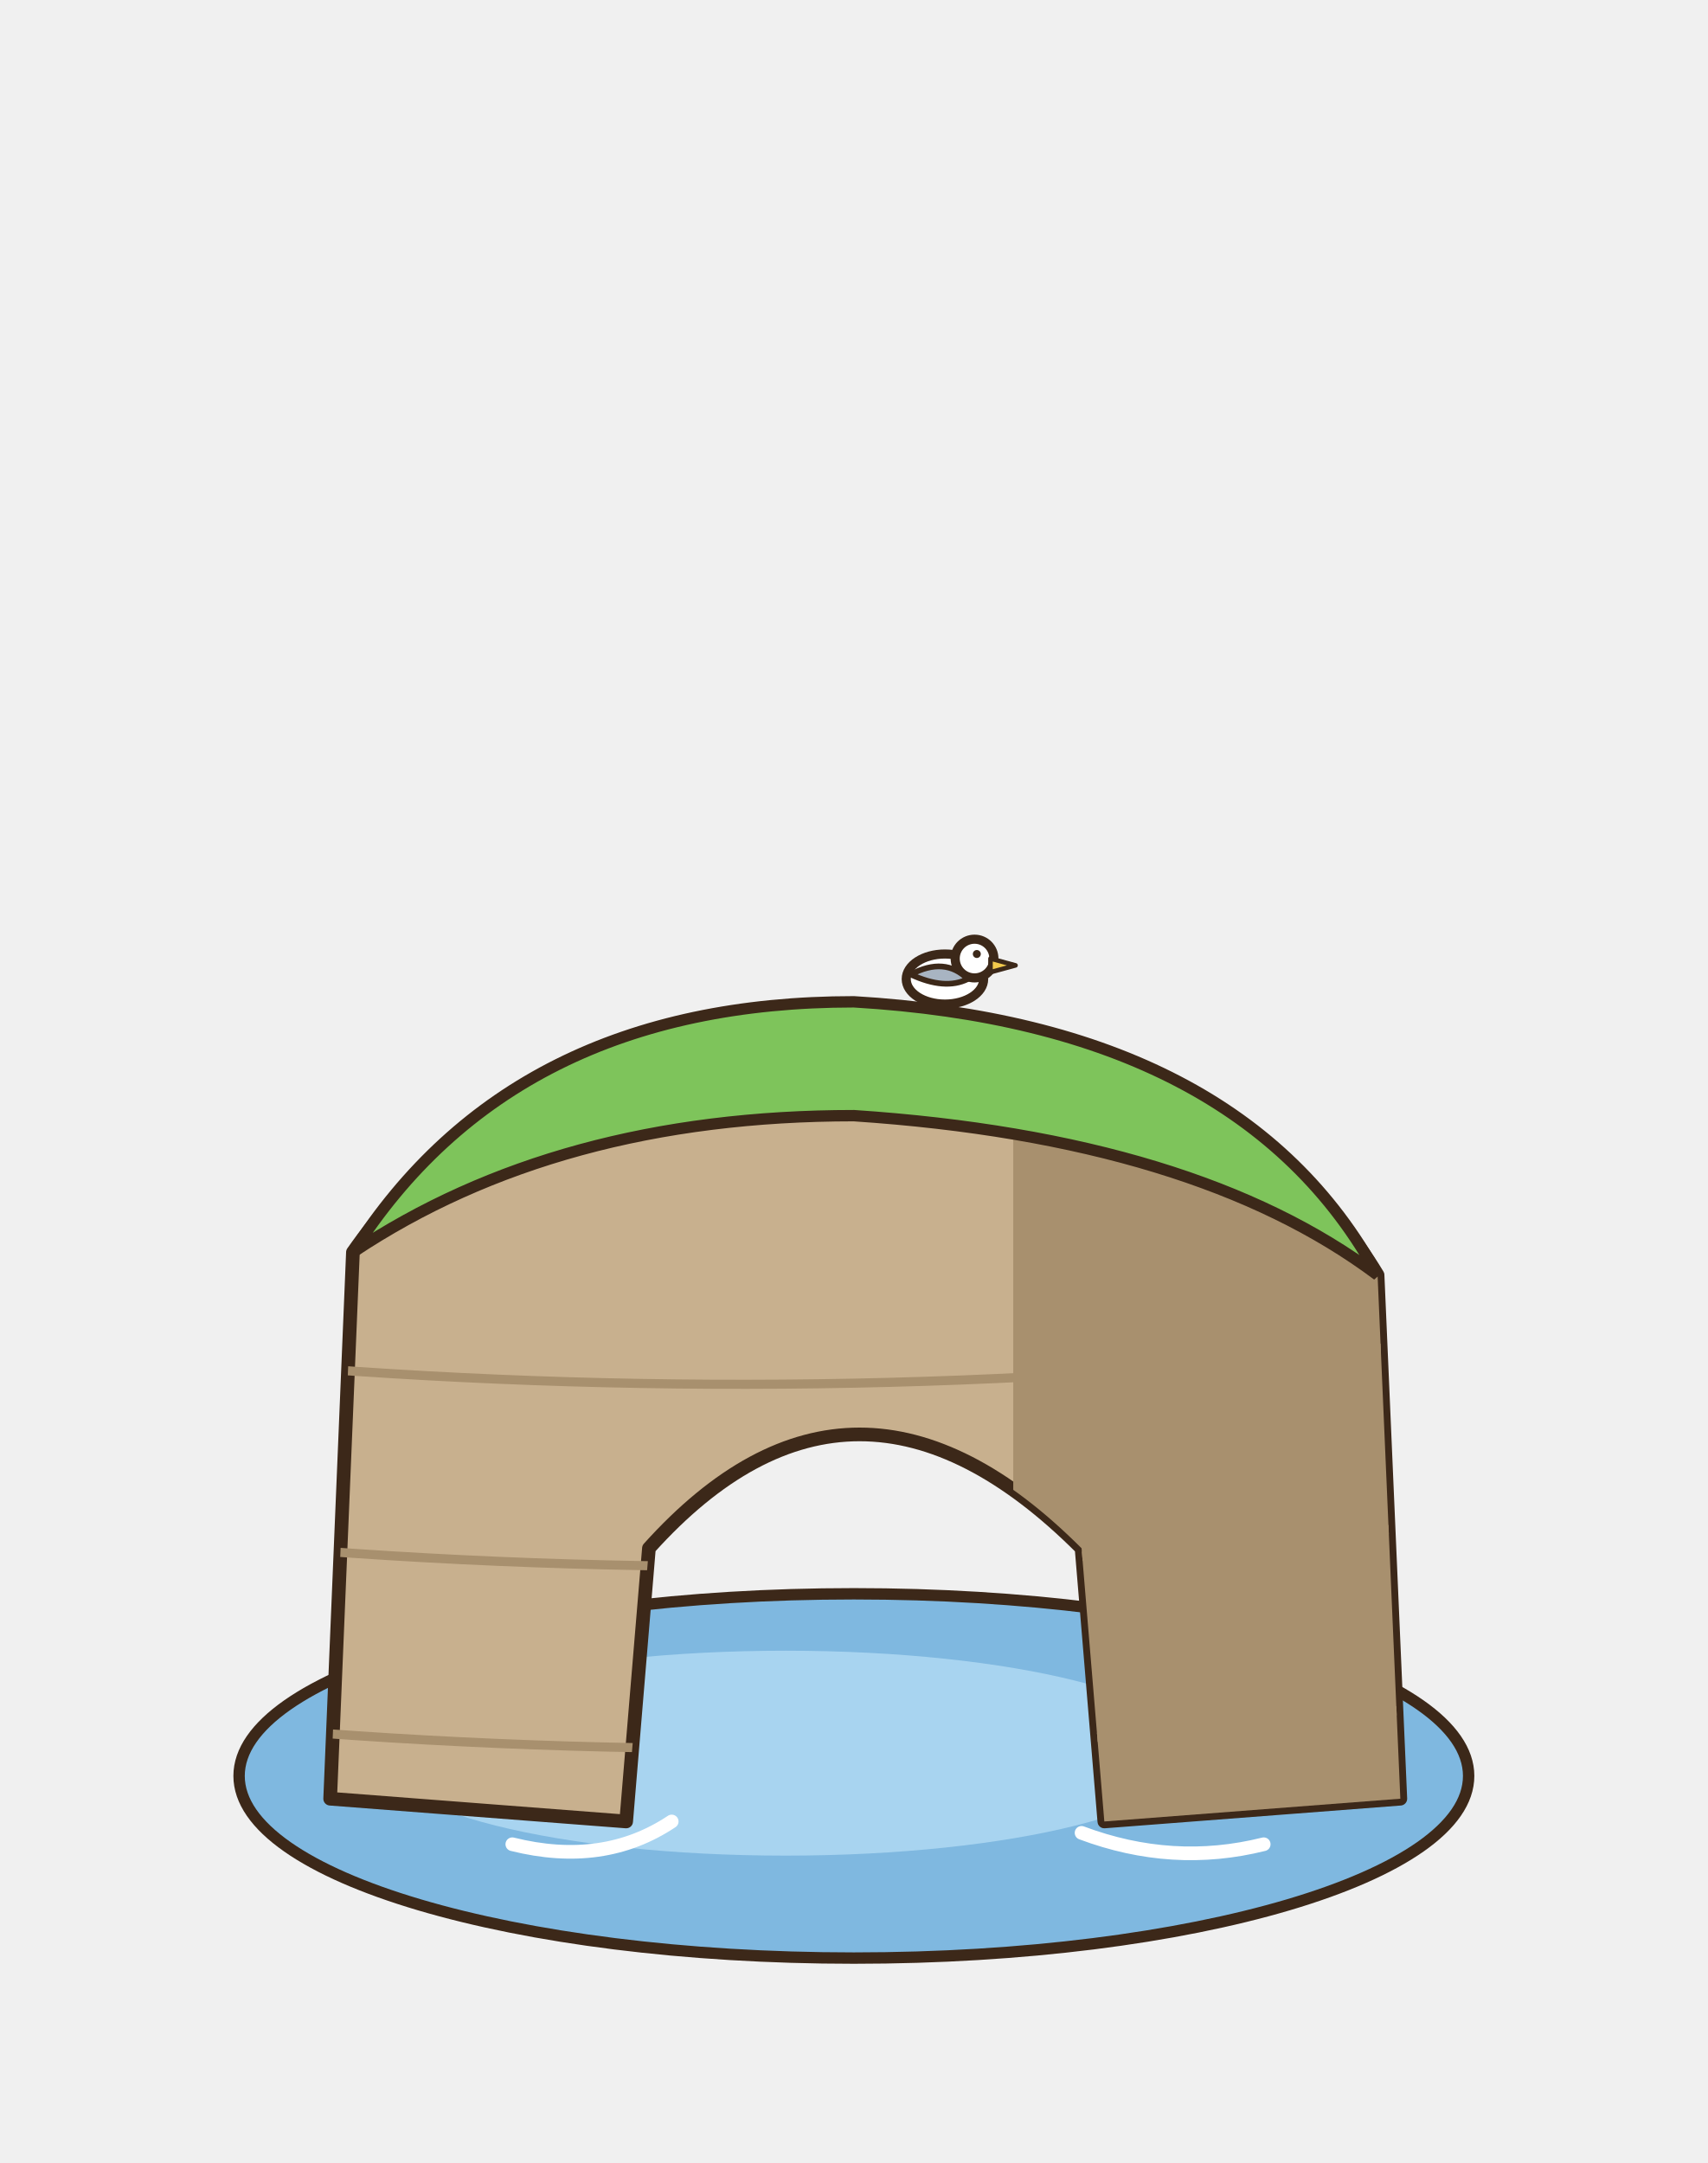
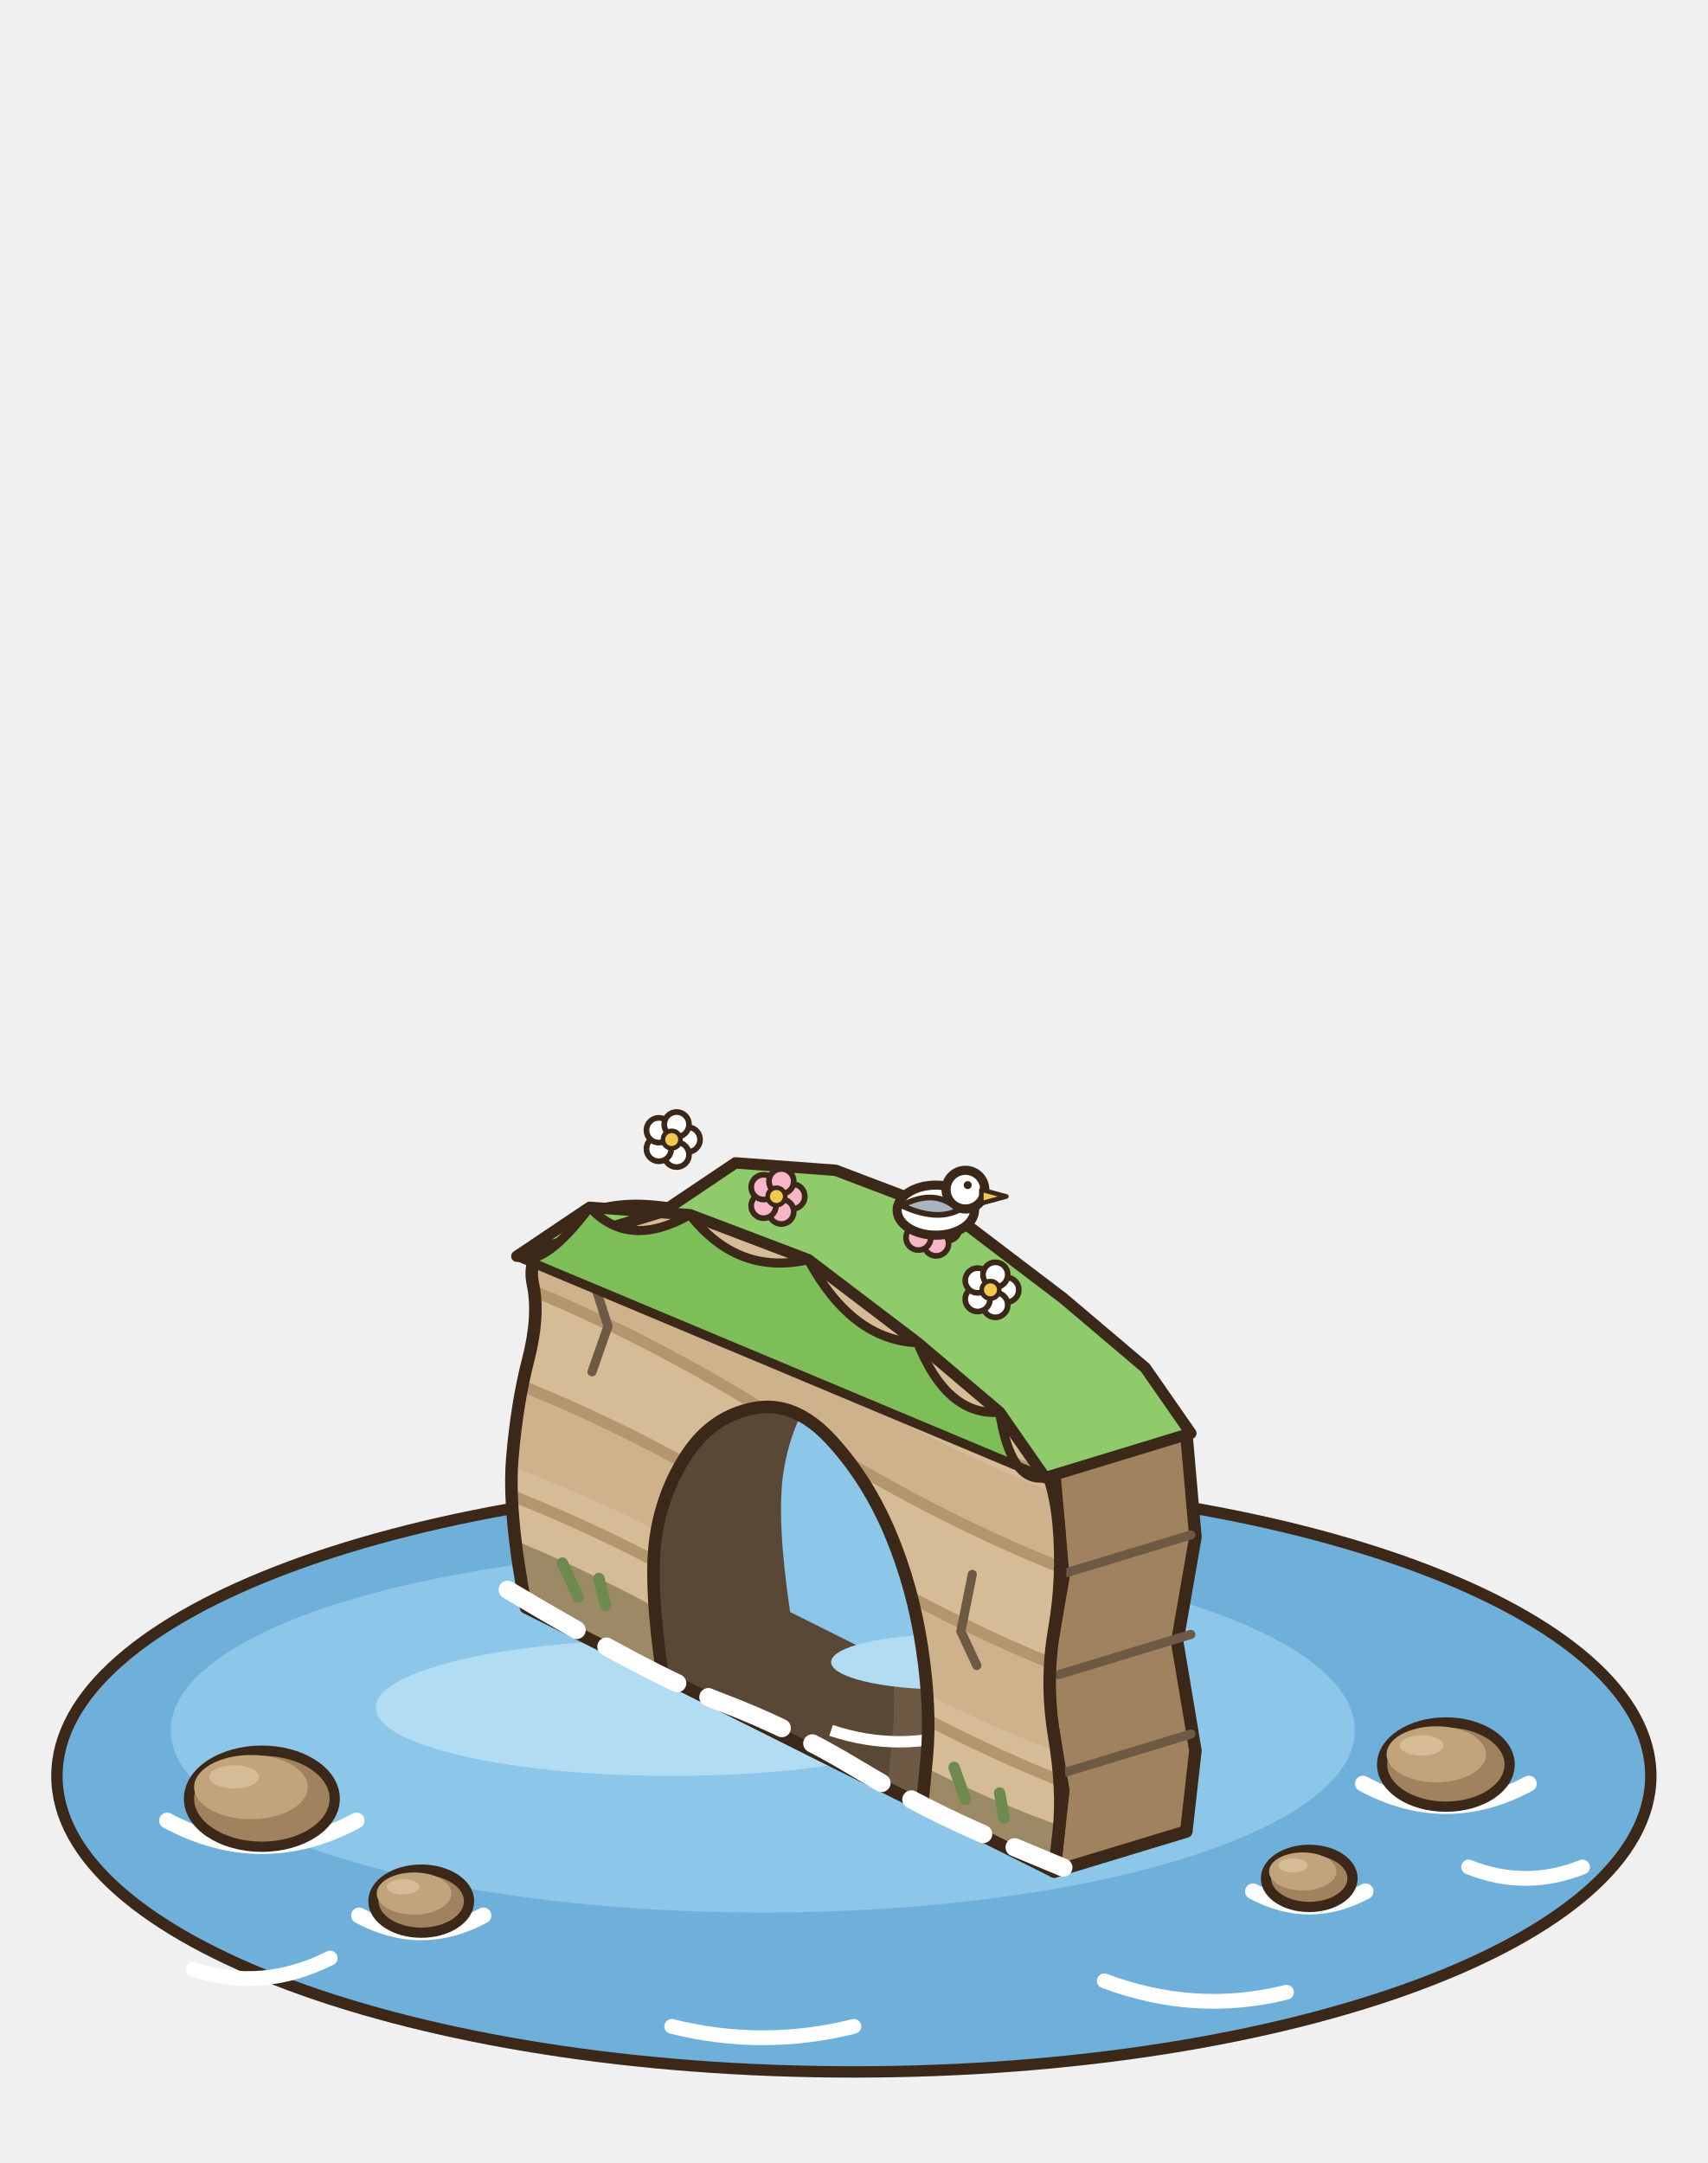
<svg xmlns="http://www.w3.org/2000/svg" width="150" height="190" viewBox="-75 -150 150 190">
-   <ellipse cx="0" cy="6" rx="54" ry="16" fill="#7FB8E0" stroke="#3C2819" stroke-width="1" stroke-linejoin="round" stroke-linecap="round" />
-   <ellipse cx="-6" cy="4" rx="36" ry="9" fill="#A8D4F0" stroke="none" />
-   <path d="M-46,8 L-44,-40 Q-30,-60 0,-60 Q34,-58 46,-38 L48,8 L22,10 L20,-14 Q0,-34 -18,-14 L-20,10 Z" fill="#C8B08E" stroke="#3C2819" stroke-width="1.2" stroke-linejoin="round" />
+   <ellipse cx="0" cy="6" rx="70" ry="26" fill="#6FB0DA" stroke="#3C2819" stroke-width="1" stroke-linejoin="round" stroke-linecap="round" />
+   <ellipse cx="-8" cy="2" rx="52" ry="16" fill="#8CC6E8" stroke="none" />
+   <ellipse cx="-16" cy="0" rx="26" ry="6" fill="#B2DCF2" stroke="none" />
+   <polygon points="17.6,-20.6 18.4,-11.45 16.8,-2.25 18.4,7.3 17.6,14.4 29.2,10.88 30,3.77 28.4,-5.77 30,-14.98 29.2,-24.12" fill="#A0835E" stroke="#3C2819" stroke-width="1.1" stroke-linejoin="round" />
+   <line x1="18" y1="5.85" x2="29.6" y2="2.32" stroke="#6E5A44" stroke-width="0.8" stroke-linecap="round" />
+   <line x1="18" y1="-2.9" x2="29.6" y2="-6.43" stroke="#6E5A44" stroke-width="0.8" stroke-linecap="round" />
+   <line x1="18" y1="-11.65" x2="29.6" y2="-15.17" stroke="#6E5A44" stroke-width="0.8" stroke-linecap="round" />
  <defs>
-     <clipPath id="arc0">
-       <path d="M-46,8 L-44,-40 Q-30,-60 0,-60 Q34,-58 46,-38 L48,8 L22,10 L20,-14 Q0,-34 -18,-14 L-20,10 Z" />
+     <clipPath id="arche-face-0">
+       <path d="M-28.8,-8.8 Q-30.4,-17.1 -30,-21.9 Q-29.6,-26.7 -28.6,-30.58 Q-27.6,-34.45 -28.2,-37.25 Q-28.8,-40.05 -25.6,-42.2 Q-22.4,-44.35 -18,-44.03 Q-13.6,-43.7 -8.4,-41.72 Q-3.2,-39.75 1.6,-36.1 Q6.4,-32.45 10,-29.4 Q13.6,-26.35 15.6,-23.47 Q17.6,-20.6 18,-16.02 Q18.4,-11.45 17.6,-6.85 Q16.8,-2.25 17.6,2.53 Q18.4,7.3 18,10.85 L17.6,14.4 Z" />
    </clipPath>
  </defs>
-   <g clip-path="url(#arc0)">
-     <rect x="14" y="-70" width="40" height="90" fill="#A8906E" />
-     <path d="M-50,-30 Q0,-26 50,-32" stroke="#A8906E" stroke-width="0.8" fill="none" />
-     <path d="M-50,-14 Q0,-10 50,-16" stroke="#A8906E" stroke-width="0.8" fill="none" />
-     <path d="M-50,2 Q0,6 50,0" stroke="#A8906E" stroke-width="0.8" fill="none" />
+   <path d="M-28.8,-8.8 Q-30.4,-17.1 -30,-21.9 Q-29.6,-26.7 -28.6,-30.58 Q-27.6,-34.45 -28.2,-37.25 Q-28.8,-40.05 -25.6,-42.2 Q-22.4,-44.35 -18,-44.03 Q-13.6,-43.7 -8.4,-41.72 Q-3.2,-39.75 1.6,-36.1 Q6.4,-32.45 10,-29.4 Q13.6,-26.35 15.6,-23.47 Q17.6,-20.6 18,-16.02 Q18.4,-11.45 17.6,-6.85 Q16.8,-2.25 17.6,2.53 Q18.4,7.3 18,10.85 L17.6,14.4 Z" fill="#D6BC96" />
+   <g clip-path="url(#arche-face-0)">
+     <path d="M-33.6,-22.45 Q-17.6,-16.95 -5.6,-8.45 T22.4,5.55 L22.4,-1.95 Q6.4,-7.95 -5.6,-15.95 T-33.6,-29.95 Z" fill="#CDB28C" />
+     <path d="M-33.6,-38.7 Q-17.6,-33.2 -5.6,-24.7 T22.4,-10.7 L22.4,-16.95 Q6.4,-22.95 -5.6,-30.95 T-33.6,-44.95 Z" fill="#CDB28C" />
+     <path d="M-33.6,-19.95 Q-19.6,-14.95 -5.6,-5.95 T22.4,8.05" stroke="#B4966E" stroke-width="1" fill="none" />
+     <path d="M-33.6,-29.95 Q-19.6,-24.95 -5.6,-15.95 T22.4,-1.95" stroke="#B4966E" stroke-width="1" fill="none" />
+     <path d="M-33.6,-38.7 Q-19.6,-33.7 -5.6,-24.7 T22.4,-10.7" stroke="#B4966E" stroke-width="1" fill="none" />
+     <path d="M-33.6,-46.2 Q-19.6,-41.2 -5.6,-32.2 T22.4,-18.2" stroke="#B4966E" stroke-width="1" fill="none" />
+     <path d="M-33.6,-11.2 L-33.6,-16.2 Q-19.6,-10.95 -5.6,-1.7 T22.4,11.8 L22.4,16.8 Z" fill="#9C8A66" />
+     <path d="M-25.6,-12.7 l1.4,3 M-22.4,-11.35 l0.6,2.4 M8.8,5.25 l1,2.8 M12.8,7.5 l0.4,2.2" stroke="#6E8A4E" stroke-width="1" stroke-linecap="round" />
+     <path d="M-23.2,-38.5 l1.6,5 l-1.4,4 M10.4,-11.7 l-1,5 l1.4,3" stroke="#6E5A44" stroke-width="0.8" fill="none" stroke-linecap="round" />
  </g>
-   <path d="M-44,-40 Q-30,-62 0,-62 Q34,-60 46,-38 Q30,-50 0,-52 Q-26,-52 -44,-40 Z" fill="#7EC45B" stroke="#3C2819" stroke-width="1" />
-   <path d="M-16,10 q-6,4 -14,2 M20,11 q8,3 16,1" stroke="#FFFFFF" stroke-width="1.2" fill="none" stroke-linecap="round" />
-   <g transform="translate(8 -64)">
+   <path d="M-28.8,-8.8 Q-30.4,-17.1 -30,-21.9 Q-29.6,-26.7 -28.6,-30.58 Q-27.6,-34.45 -28.2,-37.25 Q-28.8,-40.05 -25.6,-42.2 Q-22.4,-44.35 -18,-44.03 Q-13.6,-43.7 -8.4,-41.72 Q-3.2,-39.75 1.6,-36.1 Q6.4,-32.45 10,-29.4 Q13.6,-26.35 15.6,-23.47 Q17.6,-20.6 18,-16.02 Q18.4,-11.45 17.6,-6.85 Q16.8,-2.25 17.6,2.53 Q18.4,7.3 18,10.85 L17.6,14.4 Z" fill="none" stroke="#3C2819" stroke-width="1.1" stroke-linejoin="round" />
+   <defs>
+     <clipPath id="arche-trou-0">
+       <path d="M-16.8,-2.8 Q-18,-10.9 -17.4,-14.97 Q-16.8,-19.05 -14.6,-22.33 Q-12.4,-25.6 -8.8,-26.3 Q-5.2,-27 -2,-23.52 Q1.2,-20.05 3.2,-15.3 Q5.2,-10.55 6,-5.15 Q6.8,0.25 6.4,4.43 L6,8.6 Z" />
+     </clipPath>
+   </defs>
+   <path d="M-16.8,-2.8 Q-18,-10.9 -17.4,-14.97 Q-16.8,-19.05 -14.6,-22.33 Q-12.4,-25.6 -8.8,-26.3 Q-5.2,-27 -2,-23.52 Q1.2,-20.05 3.2,-15.3 Q5.2,-10.55 6,-5.15 Q6.8,0.25 6.4,4.43 L6,8.6 Z" fill="#6E5A44" />
+   <g clip-path="url(#arche-trou-0)">
+     <path d="M-16.8,-2.8 Q-18,-10.9 -17.4,-14.97 Q-16.8,-19.05 -14.6,-22.33 Q-12.4,-25.6 -8.8,-26.3 Q-5.2,-27 -2,-23.52 Q1.2,-20.05 3.2,-15.3 Q5.2,-10.55 6,-5.15 Q6.8,0.25 6.4,4.43 L6,8.6 Z" fill="#5A4836" transform="translate(-3 -2)" />
+     <path d="M-5.6,-8.4 Q-6.8,-16.5 -6.2,-20.57 Q-5.6,-24.65 -3.4,-27.92 Q-1.2,-31.2 2.4,-31.9 Q6,-32.6 9.2,-29.12 Q12.4,-25.65 14.4,-20.9 Q16.4,-16.15 17.2,-10.75 Q18,-5.35 17.6,-1.18 L17.2,3 Z" fill="#8CC6E8" />
+     <ellipse cx="8" cy="-4" rx="10" ry="2.4" fill="#B2DCF2" stroke="none" />
+     <path d="M-2,2 q6,2 12,0" stroke="#FFFFFF" stroke-width="1" fill="none" />
+   </g>
+   <path d="M-16.8,-2.8 Q-18,-10.9 -17.4,-14.97 Q-16.8,-19.05 -14.6,-22.33 Q-12.4,-25.6 -8.8,-26.3 Q-5.2,-27 -2,-23.52 Q1.2,-20.05 3.2,-15.3 Q5.2,-10.55 6,-5.15 Q6.8,0.25 6.4,4.43 L6,8.6 Z" fill="none" stroke="#3C2819" stroke-width="1.1" stroke-linejoin="round" />
+   <polygon points="-29.6,-39.65 -23.2,-43.95 -14.4,-43.3 -4,-39.35 5.6,-32.05 12.8,-25.95 16.8,-20.2 29.6,-24.1 25.6,-29.85 18.4,-35.95 8.8,-43.25 -1.6,-47.2 -10.4,-47.85 -16.8,-43.55" fill="#8FCB6A" stroke="#3C2819" stroke-width="1" stroke-linejoin="round" />
+   <path d="M-29.6,-39.65 Q-27.4,-38.4 -23.2,-43.95 Q-19.8,-40.22 -14.4,-43.3 Q-10.2,-37.93 -4,-39.35 Q-0.2,-32.3 5.6,-32.05 Q8.2,-25.6 12.8,-25.95 Q13.8,-19.67 16.8,-20.2 Z" fill="#7EBE58" stroke="#3C2819" stroke-width="0.8" stroke-linejoin="round" stroke-linecap="round" />
+   <ellipse cx="-14.6" cy="-49.9" rx="1.09" ry="1.09" fill="#FFFFFF" stroke="#3C2819" stroke-width="0.5" stroke-linejoin="round" stroke-linecap="round" />
+   <ellipse cx="-15.57" cy="-48.57" rx="1.09" ry="1.09" fill="#FFFFFF" stroke="#3C2819" stroke-width="0.5" stroke-linejoin="round" stroke-linecap="round" />
+   <ellipse cx="-17.13" cy="-49.08" rx="1.09" ry="1.09" fill="#FFFFFF" stroke="#3C2819" stroke-width="0.5" stroke-linejoin="round" stroke-linecap="round" />
+   <ellipse cx="-17.13" cy="-50.72" rx="1.09" ry="1.09" fill="#FFFFFF" stroke="#3C2819" stroke-width="0.5" stroke-linejoin="round" stroke-linecap="round" />
+   <ellipse cx="-15.57" cy="-51.23" rx="1.09" ry="1.09" fill="#FFFFFF" stroke="#3C2819" stroke-width="0.5" stroke-linejoin="round" stroke-linecap="round" />
+   <ellipse cx="-16" cy="-49.9" rx="0.77" ry="0.77" fill="#F2C94C" stroke="#3C2819" stroke-width="0.4" stroke-linejoin="round" stroke-linecap="round" />
+   <ellipse cx="-5.4" cy="-44.9" rx="1.09" ry="1.09" fill="#F7B6C8" stroke="#3C2819" stroke-width="0.5" stroke-linejoin="round" stroke-linecap="round" />
+   <ellipse cx="-6.37" cy="-43.57" rx="1.09" ry="1.09" fill="#F7B6C8" stroke="#3C2819" stroke-width="0.5" stroke-linejoin="round" stroke-linecap="round" />
+   <ellipse cx="-7.93" cy="-44.08" rx="1.09" ry="1.09" fill="#F7B6C8" stroke="#3C2819" stroke-width="0.5" stroke-linejoin="round" stroke-linecap="round" />
+   <ellipse cx="-7.93" cy="-45.72" rx="1.09" ry="1.09" fill="#F7B6C8" stroke="#3C2819" stroke-width="0.5" stroke-linejoin="round" stroke-linecap="round" />
+   <ellipse cx="-6.37" cy="-46.23" rx="1.09" ry="1.09" fill="#F7B6C8" stroke="#3C2819" stroke-width="0.5" stroke-linejoin="round" stroke-linecap="round" />
+   <ellipse cx="-6.8" cy="-44.9" rx="0.77" ry="0.77" fill="#F2C94C" stroke="#3C2819" stroke-width="0.4" stroke-linejoin="round" stroke-linecap="round" />
+   <ellipse cx="13.4" cy="-36.7" rx="1.09" ry="1.09" fill="#FFFFFF" stroke="#3C2819" stroke-width="0.5" stroke-linejoin="round" stroke-linecap="round" />
+   <ellipse cx="12.43" cy="-35.37" rx="1.09" ry="1.09" fill="#FFFFFF" stroke="#3C2819" stroke-width="0.5" stroke-linejoin="round" stroke-linecap="round" />
+   <ellipse cx="10.87" cy="-35.88" rx="1.09" ry="1.09" fill="#FFFFFF" stroke="#3C2819" stroke-width="0.5" stroke-linejoin="round" stroke-linecap="round" />
+   <ellipse cx="10.87" cy="-37.52" rx="1.09" ry="1.09" fill="#FFFFFF" stroke="#3C2819" stroke-width="0.5" stroke-linejoin="round" stroke-linecap="round" />
+   <ellipse cx="12.43" cy="-38.03" rx="1.09" ry="1.09" fill="#FFFFFF" stroke="#3C2819" stroke-width="0.5" stroke-linejoin="round" stroke-linecap="round" />
+   <ellipse cx="12" cy="-36.7" rx="0.77" ry="0.77" fill="#F2C94C" stroke="#3C2819" stroke-width="0.4" stroke-linejoin="round" stroke-linecap="round" />
+   <ellipse cx="8.2" cy="-42.1" rx="1.09" ry="1.09" fill="#F7B6C8" stroke="#3C2819" stroke-width="0.5" stroke-linejoin="round" stroke-linecap="round" />
+   <ellipse cx="7.23" cy="-40.77" rx="1.09" ry="1.09" fill="#F7B6C8" stroke="#3C2819" stroke-width="0.5" stroke-linejoin="round" stroke-linecap="round" />
+   <ellipse cx="5.67" cy="-41.28" rx="1.09" ry="1.09" fill="#F7B6C8" stroke="#3C2819" stroke-width="0.5" stroke-linejoin="round" stroke-linecap="round" />
+   <ellipse cx="5.67" cy="-42.92" rx="1.09" ry="1.09" fill="#F7B6C8" stroke="#3C2819" stroke-width="0.5" stroke-linejoin="round" stroke-linecap="round" />
+   <ellipse cx="7.23" cy="-43.43" rx="1.09" ry="1.09" fill="#F7B6C8" stroke="#3C2819" stroke-width="0.5" stroke-linejoin="round" stroke-linecap="round" />
+   <ellipse cx="6.8" cy="-42.1" rx="0.77" ry="0.77" fill="#F2C94C" stroke="#3C2819" stroke-width="0.4" stroke-linejoin="round" stroke-linecap="round" />
+   <path d="M-60.32,9.92 q8.32,4.48 16.64,0" stroke="#FFFFFF" stroke-width="1.4" fill="none" stroke-linecap="round" />
+   <ellipse cx="-52" cy="8" rx="6.4" ry="4.22" fill="#A0835E" stroke="#3C2819" stroke-width="0.9" stroke-linejoin="round" stroke-linecap="round" />
+   <ellipse cx="-52.96" cy="6.98" rx="4.99" ry="2.82" fill="#C2A47C" stroke="none" />
+   <ellipse cx="-54.43" cy="6.08" rx="2.18" ry="1.02" fill="#D6BC96" stroke="none" />
+   <path d="M-43.46,18.26 q5.46,2.94 10.92,0" stroke="#FFFFFF" stroke-width="1.4" fill="none" stroke-linecap="round" />
+   <ellipse cx="-38" cy="17" rx="4.2" ry="2.77" fill="#A0835E" stroke="#3C2819" stroke-width="0.9" stroke-linejoin="round" stroke-linecap="round" />
+   <ellipse cx="-38.63" cy="16.33" rx="3.28" ry="1.85" fill="#C2A47C" stroke="none" />
+   <ellipse cx="-39.6" cy="15.74" rx="1.43" ry="0.67" fill="#D6BC96" stroke="none" />
+   <path d="M44.72,6.68 q7.28,3.92 14.56,0" stroke="#FFFFFF" stroke-width="1.4" fill="none" stroke-linecap="round" />
+   <ellipse cx="52" cy="5" rx="5.6" ry="3.7" fill="#A0835E" stroke="#3C2819" stroke-width="0.9" stroke-linejoin="round" stroke-linecap="round" />
+   <ellipse cx="51.16" cy="4.1" rx="4.37" ry="2.46" fill="#C2A47C" stroke="none" />
+   <ellipse cx="49.87" cy="3.32" rx="1.9" ry="0.9" fill="#D6BC96" stroke="none" />
+   <path d="M35.06,16.14 q4.94,2.66 9.88,0" stroke="#FFFFFF" stroke-width="1.4" fill="none" stroke-linecap="round" />
+   <ellipse cx="40" cy="15" rx="3.8" ry="2.51" fill="#A0835E" stroke="#3C2819" stroke-width="0.9" stroke-linejoin="round" stroke-linecap="round" />
+   <ellipse cx="39.43" cy="14.39" rx="2.96" ry="1.67" fill="#C2A47C" stroke="none" />
+   <ellipse cx="38.56" cy="13.86" rx="1.29" ry="0.61" fill="#D6BC96" stroke="none" />
+   <path d="M-30.4,-10.35 Q-17.6,-2.7 -11.6,-0.45 Q-5.6,1.8 0.4,5.43 Q6.4,9.05 12.4,11.55 L18.4,14.05" stroke="#FFFFFF" stroke-width="1.6" fill="none" stroke-linecap="round" stroke-dasharray="7 3" />
+   <path d="M-46,22 q-6,3 -12,1 M22,24 q8,3 16,1 M-16,28 q8,2 16,0 M54,14 q5,2 10,0" stroke="#FFFFFF" stroke-width="1.3" fill="none" stroke-linecap="round" />
+   <g transform="translate(7.2 -43.7)">
    <ellipse cx="0" cy="0" rx="3.4" ry="2.2" fill="#FFFFFF" stroke="#3C2819" stroke-width="0.8" stroke-linejoin="round" stroke-linecap="round" />
    <ellipse cx="2.6" cy="-1.8" rx="1.7" ry="1.7" fill="#FFFFFF" stroke="#3C2819" stroke-width="0.8" stroke-linejoin="round" stroke-linecap="round" />
    <path d="M4,-1.8 l2.2,0.6 l-2.2,0.6 Z" fill="#F2C94C" stroke="#3C2819" stroke-width="0.4" stroke-linejoin="round" stroke-linecap="round" />
    <ellipse cx="2.8" cy="-2.2" rx="0.35" ry="0.35" fill="#3C2819" stroke="none" />
    <path d="M-3,-0.4 Q0,-2 2,0 Q0,1 -3,-0.4 Z" fill="#A8B4C2" stroke="#3C2819" stroke-width="0.5" stroke-linejoin="round" stroke-linecap="round" />
  </g>
</svg>
